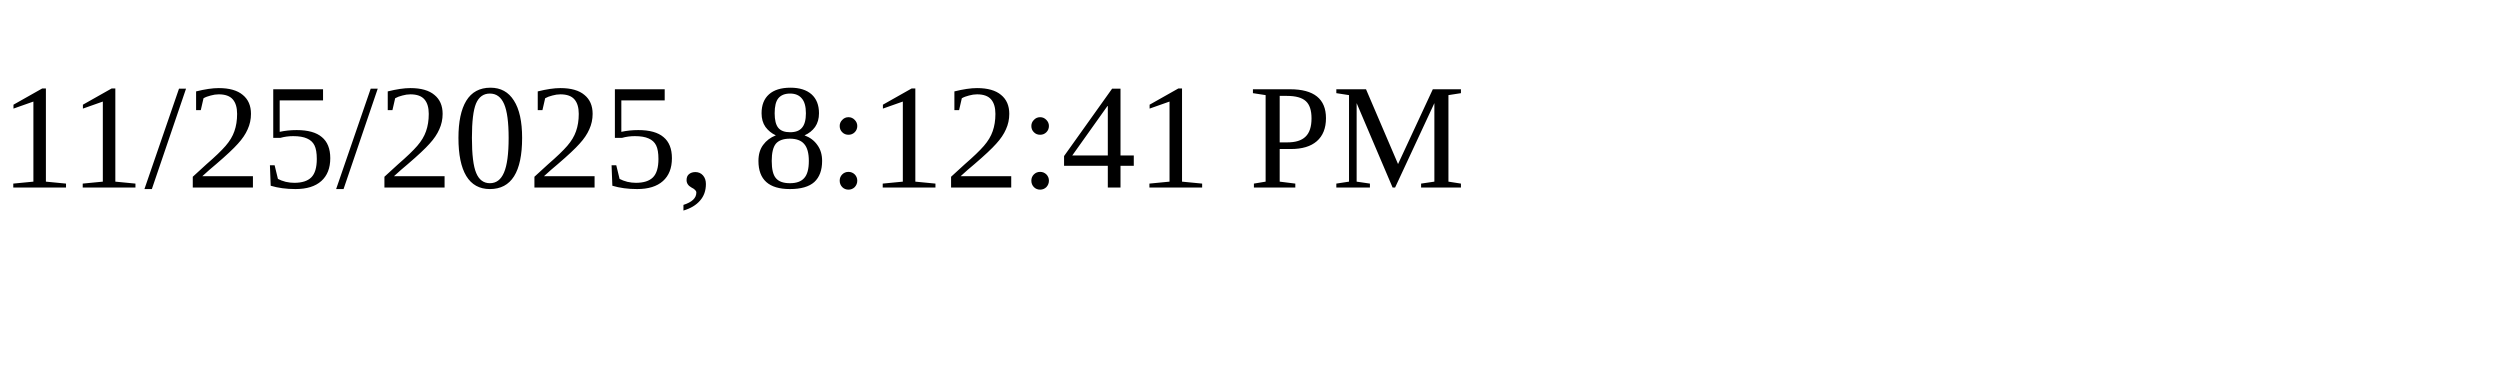
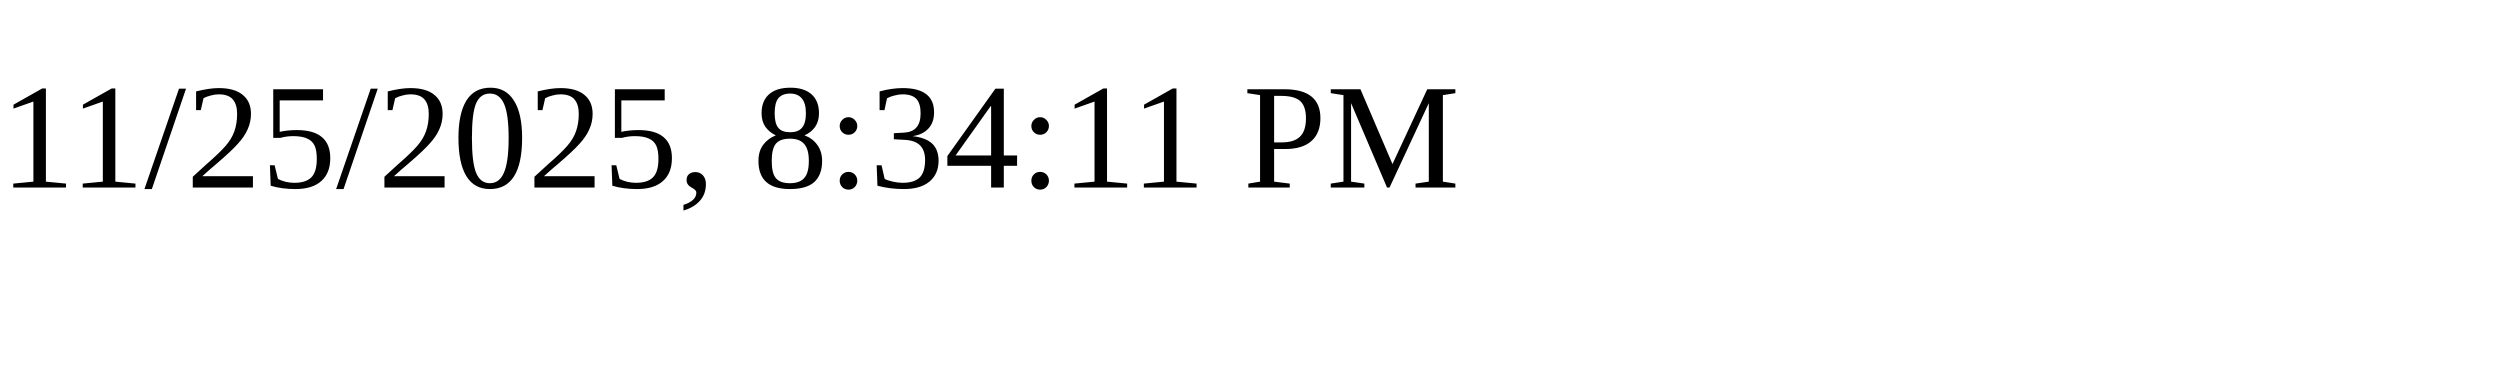
<svg xmlns="http://www.w3.org/2000/svg" height="30" width="200">
-   <text x="0" y="15">11/25/2025, 8:12:41 PM</text>
+   <text x="0" y="15">11/25/2025, 8:34:11 PM</text>
</svg>
